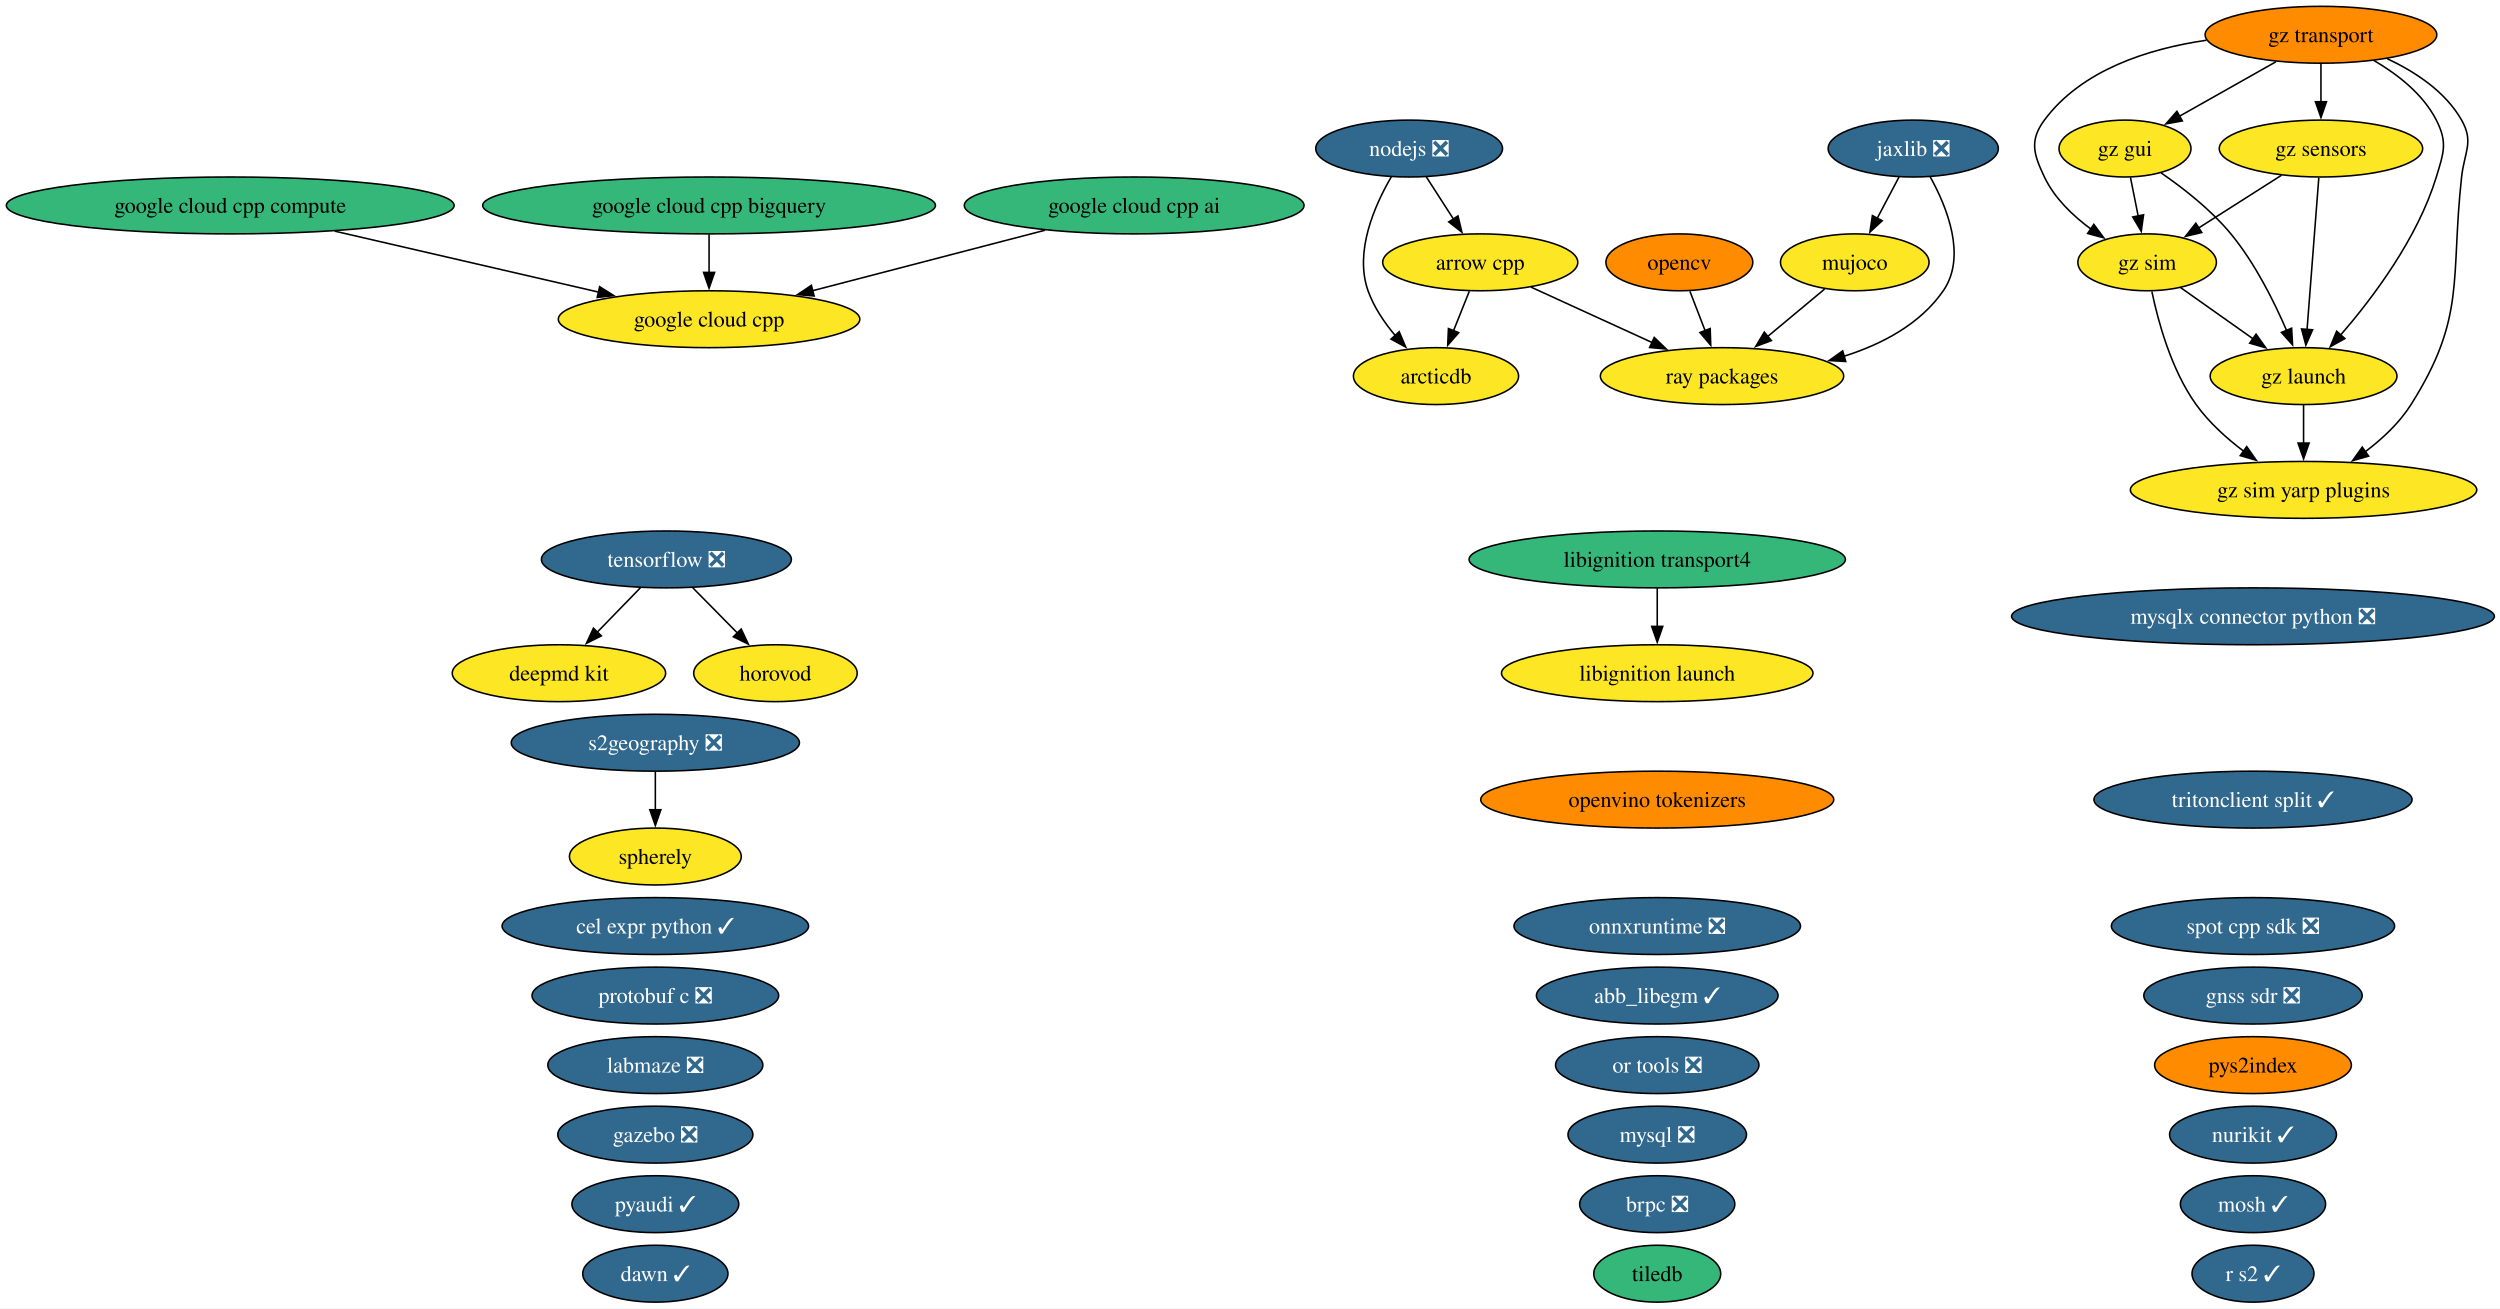
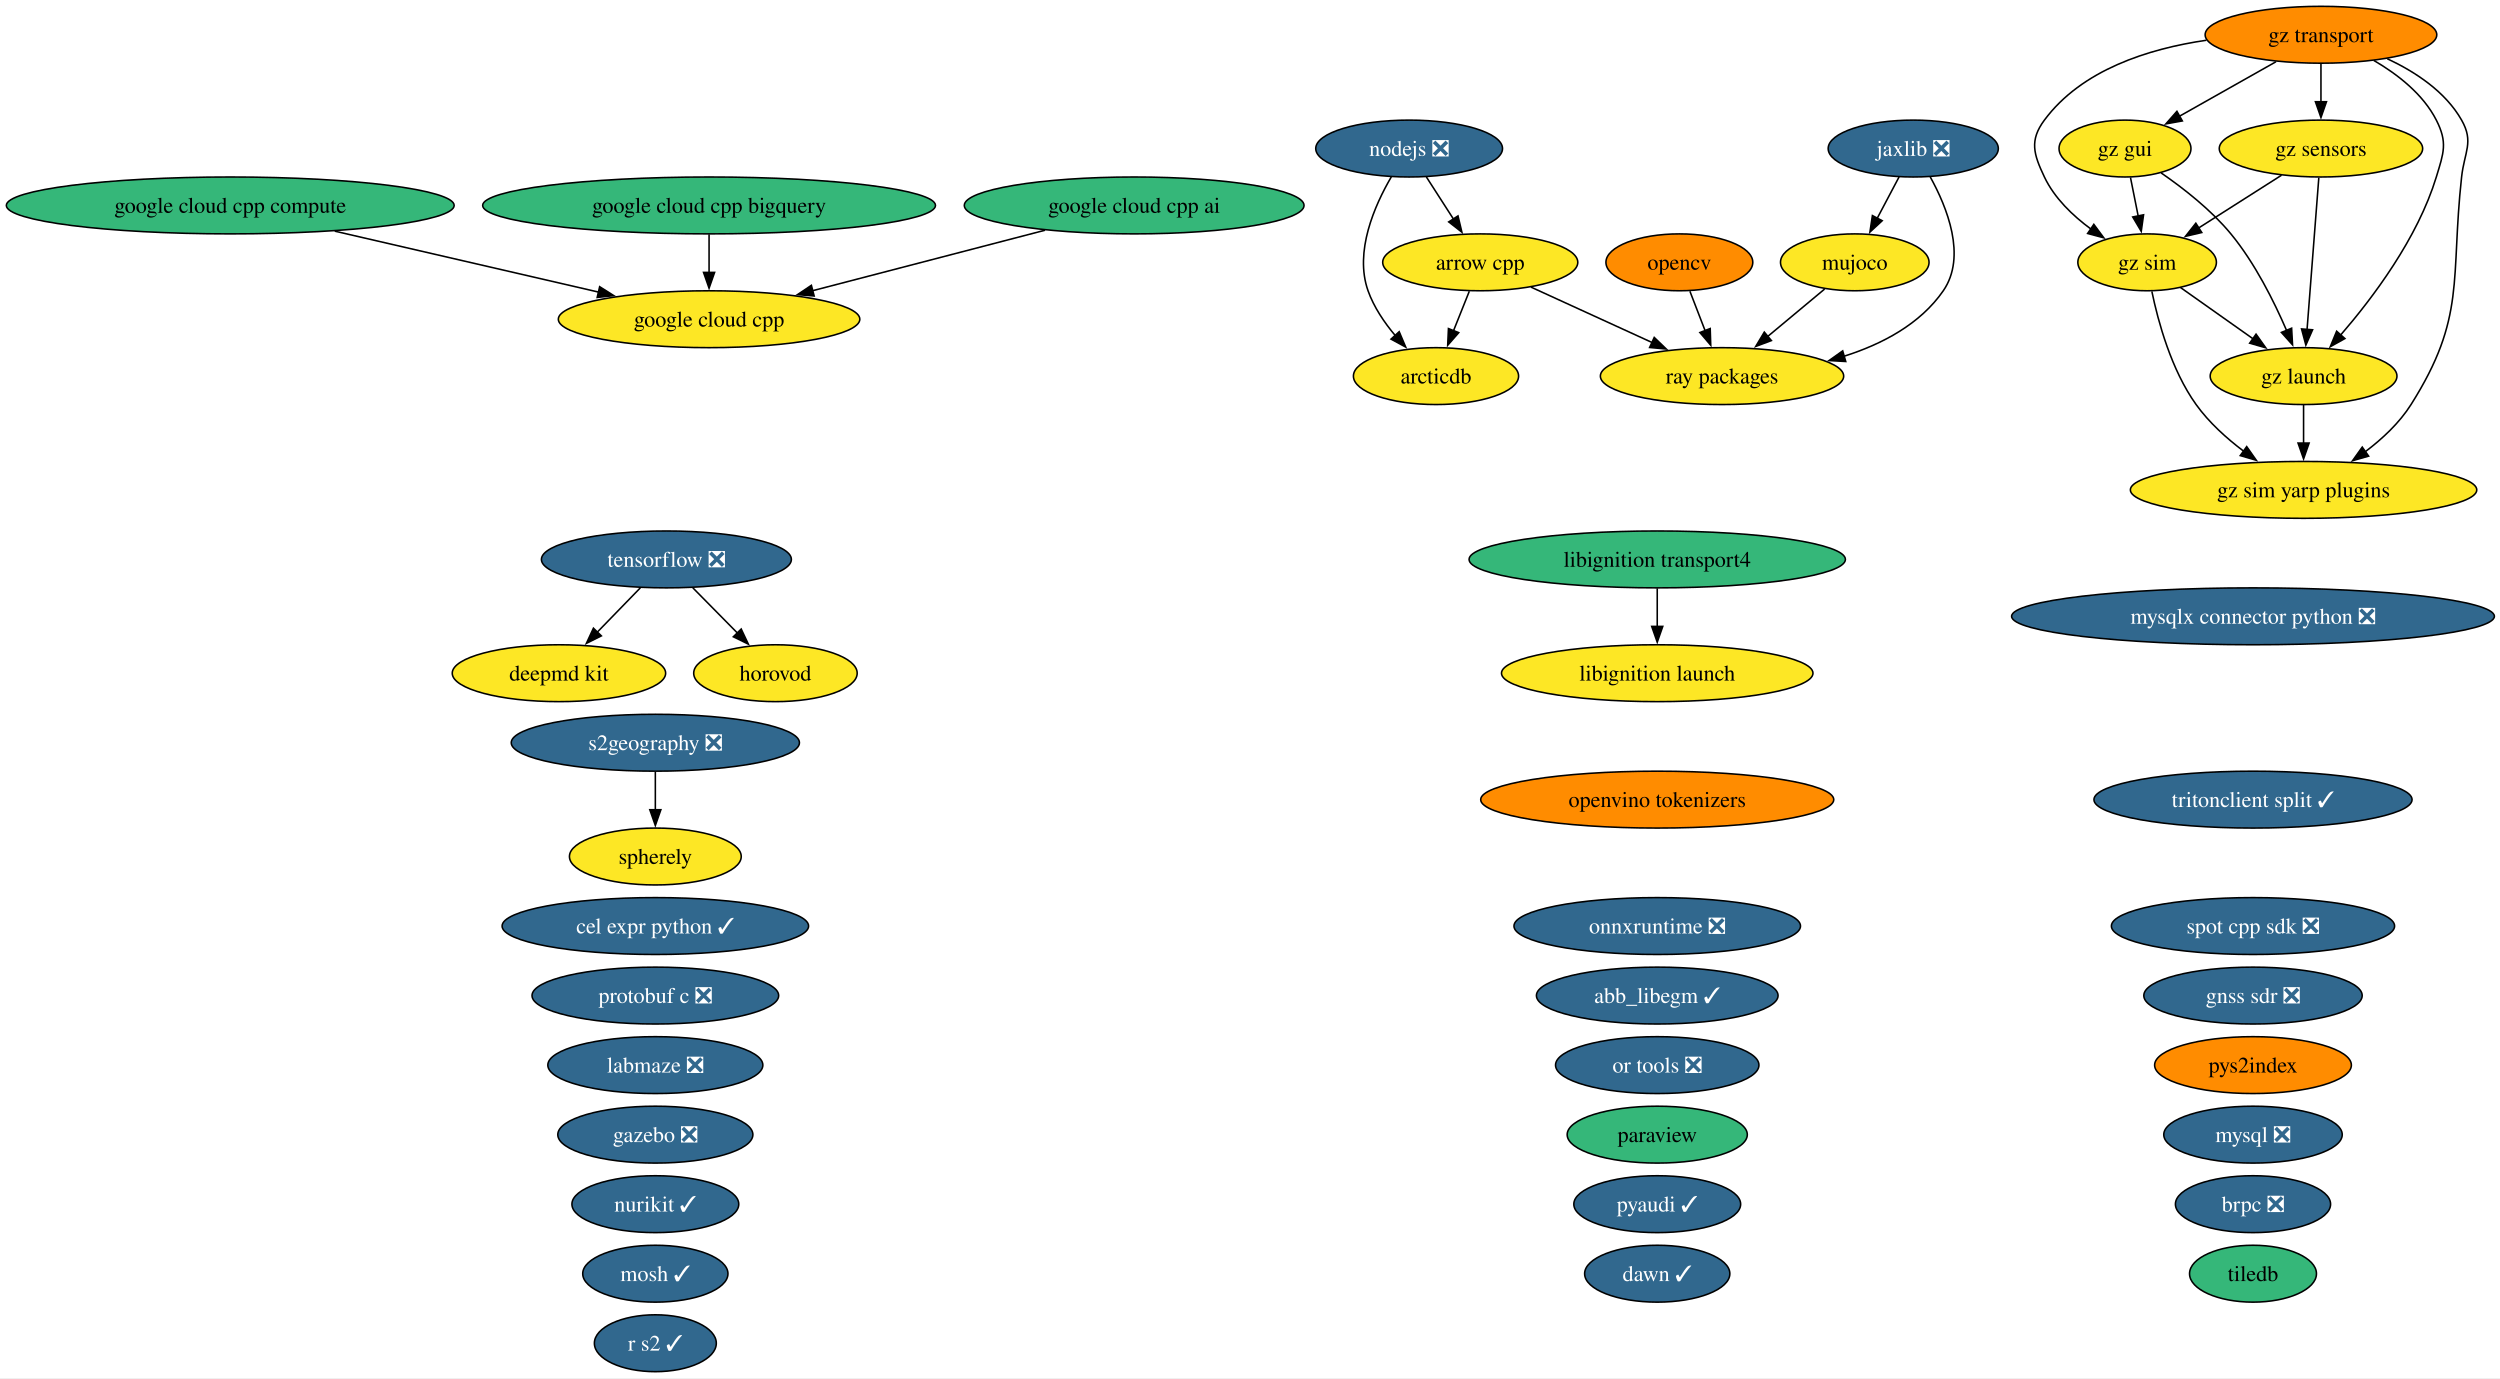
- <svg xmlns="http://www.w3.org/2000/svg" xmlns:xlink="http://www.w3.org/1999/xlink" width="1582pt" height="828pt" viewBox="0.00 0.00 1582.00 828.00">
-   <g id="graph0" class="graph" transform="scale(1 1) rotate(0) translate(4 824)">
-     <polygon fill="white" stroke="none" points="-4,4 -4,-824 1578.45,-824 1578.45,4 -4,4" />
+ <svg xmlns="http://www.w3.org/2000/svg" xmlns:xlink="http://www.w3.org/1999/xlink" width="1582pt" height="872pt" viewBox="0.00 0.00 1582.00 872.00">
+   <g id="graph0" class="graph" transform="scale(1 1) rotate(0) translate(4 868)">
+     <polygon fill="white" stroke="none" points="-4,4 -4,-868 1578.45,-868 1578.45,4 -4,4" />
    <g id="node1" class="node">
      <g id="a_node1">
        <a xlink:href="https://github.com/conda-forge/abb_libegm-feedstock/pull/5" xlink:title="abb_libegm ✓">
-           <ellipse fill="#31688e" stroke="black" cx="1044.7" cy="-194" rx="76.46" ry="18" />
-           <text xml:space="preserve" text-anchor="middle" x="1044.7" y="-189.32" font-family="Times,serif" font-size="14.00" fill="white">abb_libegm ✓</text>
+           <ellipse fill="#31688e" stroke="black" cx="1044.7" cy="-238" rx="76.46" ry="18" />
+           <text xml:space="preserve" text-anchor="middle" x="1044.7" y="-233.32" font-family="Times,serif" font-size="14.00" fill="white">abb_libegm ✓</text>
        </a>
      </g>
    </g>
    <g id="node2" class="node">
      <g id="a_node2">
        <a xlink:href="https://github.com/conda-forge/arcticdb-feedstock" xlink:title="arcticdb">
-           <ellipse fill="#fde725" stroke="black" cx="904.7" cy="-586" rx="52.26" ry="18" />
-           <text xml:space="preserve" text-anchor="middle" x="904.7" y="-581.33" font-family="Times,serif" font-size="14.00">arcticdb</text>
+           <ellipse fill="#fde725" stroke="black" cx="904.7" cy="-630" rx="52.26" ry="18" />
+           <text xml:space="preserve" text-anchor="middle" x="904.7" y="-625.33" font-family="Times,serif" font-size="14.00">arcticdb</text>
        </a>
      </g>
    </g>
    <g id="node3" class="node">
      <g id="a_node3">
        <a xlink:href="https://github.com/conda-forge/arrow-cpp-feedstock" xlink:title="arrow cpp">
-           <ellipse fill="#fde725" stroke="black" cx="932.7" cy="-658" rx="61.73" ry="18" />
-           <text xml:space="preserve" text-anchor="middle" x="932.7" y="-653.33" font-family="Times,serif" font-size="14.00">arrow cpp</text>
+           <ellipse fill="#fde725" stroke="black" cx="932.7" cy="-702" rx="61.73" ry="18" />
+           <text xml:space="preserve" text-anchor="middle" x="932.7" y="-697.33" font-family="Times,serif" font-size="14.00">arrow cpp</text>
        </a>
      </g>
    </g>
    <g id="edge1" class="edge">
-       <path fill="none" stroke="black" d="M925.78,-639.7C922.76,-632.15 919.15,-623.12 915.77,-614.68" />
-       <polygon fill="black" stroke="black" points="919.07,-613.49 912.1,-605.51 912.57,-616.09 919.07,-613.49" />
-     </g>
-     <g id="node38" class="node">
-       <g id="a_node38">
+       <path fill="none" stroke="black" d="M925.78,-683.7C922.76,-676.15 919.15,-667.12 915.77,-658.68" />
+       <polygon fill="black" stroke="black" points="919.07,-657.49 912.1,-649.51 912.57,-660.09 919.07,-657.49" />
+     </g>
+     <g id="node39" class="node">
+       <g id="a_node39">
        <a xlink:href="https://github.com/conda-forge/ray-packages-feedstock" xlink:title="ray packages">
-           <ellipse fill="#fde725" stroke="black" cx="1085.7" cy="-586" rx="76.99" ry="18" />
-           <text xml:space="preserve" text-anchor="middle" x="1085.7" y="-581.33" font-family="Times,serif" font-size="14.00">ray packages</text>
+           <ellipse fill="#fde725" stroke="black" cx="1085.7" cy="-630" rx="76.99" ry="18" />
+           <text xml:space="preserve" text-anchor="middle" x="1085.7" y="-625.33" font-family="Times,serif" font-size="14.00">ray packages</text>
        </a>
      </g>
    </g>
    <g id="edge2" class="edge">
-       <path fill="none" stroke="black" d="M964.77,-642.33C987.08,-632.12 1017.11,-618.38 1041.66,-607.15" />
-       <polygon fill="black" stroke="black" points="1042.8,-610.48 1050.43,-603.13 1039.88,-604.11 1042.8,-610.48" />
+       <path fill="none" stroke="black" d="M964.77,-686.33C987.08,-676.12 1017.11,-662.38 1041.66,-651.15" />
+       <polygon fill="black" stroke="black" points="1042.8,-654.48 1050.43,-647.13 1039.88,-648.11 1042.8,-654.48" />
    </g>
    <g id="node4" class="node">
      <g id="a_node4">
        <a xlink:href="https://github.com/conda-forge/brpc-feedstock/pull/5" xlink:title="brpc ❎">
-           <ellipse fill="#31688e" stroke="black" cx="1044.7" cy="-62" rx="49.1" ry="18" />
-           <text xml:space="preserve" text-anchor="middle" x="1044.7" y="-57.33" font-family="Times,serif" font-size="14.00" fill="white">brpc ❎</text>
+           <ellipse fill="#31688e" stroke="black" cx="1421.7" cy="-106" rx="49.1" ry="18" />
+           <text xml:space="preserve" text-anchor="middle" x="1421.7" y="-101.33" font-family="Times,serif" font-size="14.00" fill="white">brpc ❎</text>
        </a>
      </g>
    </g>
    <g id="node5" class="node">
      <g id="a_node5">
        <a xlink:href="https://github.com/conda-forge/cel-expr-python-feedstock/pull/13" xlink:title="cel expr python ✓">
-           <ellipse fill="#31688e" stroke="black" cx="410.7" cy="-238" rx="96.98" ry="18" />
-           <text xml:space="preserve" text-anchor="middle" x="410.7" y="-233.32" font-family="Times,serif" font-size="14.00" fill="white">cel expr python ✓</text>
+           <ellipse fill="#31688e" stroke="black" cx="410.7" cy="-282" rx="96.98" ry="18" />
+           <text xml:space="preserve" text-anchor="middle" x="410.7" y="-277.32" font-family="Times,serif" font-size="14.00" fill="white">cel expr python ✓</text>
        </a>
      </g>
    </g>
    <g id="node6" class="node">
      <g id="a_node6">
        <a xlink:href="https://github.com/conda-forge/deepmd-kit-feedstock" xlink:title="deepmd kit">
-           <ellipse fill="#fde725" stroke="black" cx="349.7" cy="-398" rx="67.52" ry="18" />
-           <text xml:space="preserve" text-anchor="middle" x="349.7" y="-393.32" font-family="Times,serif" font-size="14.00">deepmd kit</text>
+           <ellipse fill="#fde725" stroke="black" cx="349.7" cy="-442" rx="67.52" ry="18" />
+           <text xml:space="preserve" text-anchor="middle" x="349.7" y="-437.32" font-family="Times,serif" font-size="14.00">deepmd kit</text>
        </a>
      </g>
    </g>
    <g id="node7" class="node">
      <g id="a_node7">
        <a xlink:href="https://github.com/conda-forge/gazebo-feedstock/pull/270" xlink:title="gazebo ❎">
-           <ellipse fill="#31688e" stroke="black" cx="410.7" cy="-106" rx="61.73" ry="18" />
-           <text xml:space="preserve" text-anchor="middle" x="410.7" y="-101.33" font-family="Times,serif" font-size="14.00" fill="white">gazebo ❎</text>
+           <ellipse fill="#31688e" stroke="black" cx="410.7" cy="-150" rx="61.73" ry="18" />
+           <text xml:space="preserve" text-anchor="middle" x="410.7" y="-145.32" font-family="Times,serif" font-size="14.00" fill="white">gazebo ❎</text>
        </a>
      </g>
    </g>
    <g id="node8" class="node">
      <g id="a_node8">
        <a xlink:href="https://github.com/conda-forge/gnss-sdr-feedstock/pull/54" xlink:title="gnss sdr ❎">
-           <ellipse fill="#31688e" stroke="black" cx="1421.7" cy="-194" rx="69.1" ry="18" />
-           <text xml:space="preserve" text-anchor="middle" x="1421.7" y="-189.32" font-family="Times,serif" font-size="14.00" fill="white">gnss sdr ❎</text>
+           <ellipse fill="#31688e" stroke="black" cx="1421.7" cy="-238" rx="69.1" ry="18" />
+           <text xml:space="preserve" text-anchor="middle" x="1421.7" y="-233.32" font-family="Times,serif" font-size="14.00" fill="white">gnss sdr ❎</text>
        </a>
      </g>
    </g>
    <g id="node9" class="node">
      <g id="a_node9">
        <a xlink:href="https://github.com/conda-forge/google-cloud-cpp-feedstock" xlink:title="google cloud cpp">
-           <ellipse fill="#fde725" stroke="black" cx="444.7" cy="-622" rx="95.4" ry="18" />
-           <text xml:space="preserve" text-anchor="middle" x="444.7" y="-617.33" font-family="Times,serif" font-size="14.00">google cloud cpp</text>
+           <ellipse fill="#fde725" stroke="black" cx="444.7" cy="-666" rx="95.4" ry="18" />
+           <text xml:space="preserve" text-anchor="middle" x="444.7" y="-661.33" font-family="Times,serif" font-size="14.00">google cloud cpp</text>
        </a>
      </g>
    </g>
    <g id="node10" class="node">
      <g id="a_node10">
        <a xlink:href="https://github.com/conda-forge/google-cloud-cpp-ai-feedstock" xlink:title="google cloud cpp ai">
-           <ellipse fill="#35b779" stroke="black" cx="713.7" cy="-694" rx="107.5" ry="18" />
-           <text xml:space="preserve" text-anchor="middle" x="713.7" y="-689.33" font-family="Times,serif" font-size="14.00">google cloud cpp ai</text>
+           <ellipse fill="#35b779" stroke="black" cx="713.7" cy="-738" rx="107.5" ry="18" />
+           <text xml:space="preserve" text-anchor="middle" x="713.7" y="-733.33" font-family="Times,serif" font-size="14.00">google cloud cpp ai</text>
        </a>
      </g>
    </g>
    <g id="edge3" class="edge">
-       <path fill="none" stroke="black" d="M657.31,-678.33C614.42,-667.16 555.31,-651.78 510.3,-640.07" />
-       <polygon fill="black" stroke="black" points="511.2,-636.69 500.64,-637.56 509.44,-643.46 511.2,-636.69" />
+       <path fill="none" stroke="black" d="M657.31,-722.33C614.42,-711.16 555.31,-695.78 510.3,-684.07" />
+       <polygon fill="black" stroke="black" points="511.2,-680.69 500.64,-681.56 509.44,-687.46 511.2,-680.69" />
    </g>
    <g id="node11" class="node">
      <g id="a_node11">
        <a xlink:href="https://github.com/conda-forge/google-cloud-cpp-bigquery-feedstock" xlink:title="google cloud cpp bigquery">
-           <ellipse fill="#35b779" stroke="black" cx="444.7" cy="-694" rx="143.28" ry="18" />
-           <text xml:space="preserve" text-anchor="middle" x="444.7" y="-689.33" font-family="Times,serif" font-size="14.00">google cloud cpp bigquery</text>
+           <ellipse fill="#35b779" stroke="black" cx="444.7" cy="-738" rx="143.28" ry="18" />
+           <text xml:space="preserve" text-anchor="middle" x="444.7" y="-733.33" font-family="Times,serif" font-size="14.00">google cloud cpp bigquery</text>
        </a>
      </g>
    </g>
    <g id="edge4" class="edge">
-       <path fill="none" stroke="black" d="M444.7,-675.7C444.7,-668.41 444.7,-659.73 444.7,-651.54" />
-       <polygon fill="black" stroke="black" points="448.2,-651.62 444.7,-641.62 441.2,-651.62 448.2,-651.62" />
+       <path fill="none" stroke="black" d="M444.7,-719.7C444.7,-712.41 444.7,-703.73 444.7,-695.54" />
+       <polygon fill="black" stroke="black" points="448.2,-695.62 444.7,-685.62 441.2,-695.62 448.2,-695.62" />
    </g>
    <g id="node12" class="node">
      <g id="a_node12">
        <a xlink:href="https://github.com/conda-forge/google-cloud-cpp-compute-feedstock" xlink:title="google cloud cpp compute">
-           <ellipse fill="#35b779" stroke="black" cx="141.7" cy="-694" rx="141.7" ry="18" />
-           <text xml:space="preserve" text-anchor="middle" x="141.7" y="-689.33" font-family="Times,serif" font-size="14.00">google cloud cpp compute</text>
+           <ellipse fill="#35b779" stroke="black" cx="141.7" cy="-738" rx="141.7" ry="18" />
+           <text xml:space="preserve" text-anchor="middle" x="141.7" y="-733.33" font-family="Times,serif" font-size="14.00">google cloud cpp compute</text>
        </a>
      </g>
    </g>
    <g id="edge5" class="edge">
-       <path fill="none" stroke="black" d="M207.82,-677.72C257.19,-666.32 324.53,-650.76 374.8,-639.15" />
-       <polygon fill="black" stroke="black" points="375.46,-642.59 384.42,-636.93 373.89,-635.77 375.46,-642.59" />
+       <path fill="none" stroke="black" d="M207.82,-721.72C257.19,-710.32 324.53,-694.76 374.8,-683.15" />
+       <polygon fill="black" stroke="black" points="375.46,-686.59 384.42,-680.93 373.89,-679.77 375.46,-686.59" />
    </g>
    <g id="node13" class="node">
      <g id="a_node13">
        <a xlink:href="https://github.com/conda-forge/gz-gui-feedstock" xlink:title="gz gui">
-           <ellipse fill="#fde725" stroke="black" cx="1340.7" cy="-730" rx="41.74" ry="18" />
-           <text xml:space="preserve" text-anchor="middle" x="1340.7" y="-725.33" font-family="Times,serif" font-size="14.00">gz gui</text>
+           <ellipse fill="#fde725" stroke="black" cx="1340.7" cy="-774" rx="41.74" ry="18" />
+           <text xml:space="preserve" text-anchor="middle" x="1340.7" y="-769.33" font-family="Times,serif" font-size="14.00">gz gui</text>
        </a>
      </g>
    </g>
    <g id="node14" class="node">
      <g id="a_node14">
        <a xlink:href="https://github.com/conda-forge/gz-launch-feedstock" xlink:title="gz launch">
-           <ellipse fill="#fde725" stroke="black" cx="1453.7" cy="-586" rx="59.1" ry="18" />
-           <text xml:space="preserve" text-anchor="middle" x="1453.7" y="-581.33" font-family="Times,serif" font-size="14.00">gz launch</text>
+           <ellipse fill="#fde725" stroke="black" cx="1453.7" cy="-630" rx="59.1" ry="18" />
+           <text xml:space="preserve" text-anchor="middle" x="1453.7" y="-625.33" font-family="Times,serif" font-size="14.00">gz launch</text>
        </a>
      </g>
    </g>
    <g id="edge6" class="edge">
-       <path fill="none" stroke="black" d="M1363.55,-714.59C1377.56,-704.93 1395.15,-691.22 1407.7,-676 1422.89,-657.57 1435.01,-633.31 1442.99,-614.78" />
-       <polygon fill="black" stroke="black" points="1446.14,-616.32 1446.73,-605.75 1439.67,-613.65 1446.14,-616.32" />
+       <path fill="none" stroke="black" d="M1363.55,-758.59C1377.56,-748.93 1395.15,-735.22 1407.7,-720 1422.89,-701.57 1435.01,-677.31 1442.99,-658.78" />
+       <polygon fill="black" stroke="black" points="1446.14,-660.32 1446.73,-649.75 1439.67,-657.65 1446.14,-660.32" />
    </g>
    <g id="node16" class="node">
      <g id="a_node16">
        <a xlink:href="https://github.com/conda-forge/gz-sim-feedstock" xlink:title="gz sim">
-           <ellipse fill="#fde725" stroke="black" cx="1354.7" cy="-658" rx="43.84" ry="18" />
-           <text xml:space="preserve" text-anchor="middle" x="1354.7" y="-653.33" font-family="Times,serif" font-size="14.00">gz sim</text>
+           <ellipse fill="#fde725" stroke="black" cx="1354.7" cy="-702" rx="43.84" ry="18" />
+           <text xml:space="preserve" text-anchor="middle" x="1354.7" y="-697.33" font-family="Times,serif" font-size="14.00">gz sim</text>
        </a>
      </g>
    </g>
    <g id="edge7" class="edge">
-       <path fill="none" stroke="black" d="M1344.16,-711.7C1345.63,-704.32 1347.39,-695.52 1349.05,-687.25" />
-       <polygon fill="black" stroke="black" points="1352.45,-688.08 1350.98,-677.59 1345.59,-686.71 1352.45,-688.08" />
+       <path fill="none" stroke="black" d="M1344.16,-755.7C1345.63,-748.32 1347.39,-739.52 1349.05,-731.25" />
+       <polygon fill="black" stroke="black" points="1352.45,-732.08 1350.98,-721.59 1345.59,-730.71 1352.45,-732.08" />
    </g>
    <g id="node17" class="node">
      <g id="a_node17">
        <a xlink:href="https://github.com/conda-forge/gz-sim-yarp-plugins-feedstock" xlink:title="gz sim yarp plugins">
-           <ellipse fill="#fde725" stroke="black" cx="1453.7" cy="-514" rx="109.61" ry="18" />
-           <text xml:space="preserve" text-anchor="middle" x="1453.7" y="-509.32" font-family="Times,serif" font-size="14.00">gz sim yarp plugins</text>
+           <ellipse fill="#fde725" stroke="black" cx="1453.7" cy="-558" rx="109.61" ry="18" />
+           <text xml:space="preserve" text-anchor="middle" x="1453.7" y="-553.33" font-family="Times,serif" font-size="14.00">gz sim yarp plugins</text>
        </a>
      </g>
    </g>
    <g id="edge8" class="edge">
-       <path fill="none" stroke="black" d="M1453.7,-567.7C1453.7,-560.41 1453.7,-551.73 1453.7,-543.54" />
-       <polygon fill="black" stroke="black" points="1457.2,-543.62 1453.7,-533.62 1450.2,-543.62 1457.2,-543.62" />
+       <path fill="none" stroke="black" d="M1453.7,-611.7C1453.7,-604.41 1453.7,-595.73 1453.7,-587.54" />
+       <polygon fill="black" stroke="black" points="1457.2,-587.62 1453.7,-577.62 1450.2,-587.62 1457.2,-587.62" />
    </g>
    <g id="node15" class="node">
      <g id="a_node15">
        <a xlink:href="https://github.com/conda-forge/gz-sensors-feedstock" xlink:title="gz sensors">
-           <ellipse fill="#fde725" stroke="black" cx="1464.7" cy="-730" rx="64.36" ry="18" />
-           <text xml:space="preserve" text-anchor="middle" x="1464.7" y="-725.33" font-family="Times,serif" font-size="14.00">gz sensors</text>
+           <ellipse fill="#fde725" stroke="black" cx="1464.7" cy="-774" rx="64.36" ry="18" />
+           <text xml:space="preserve" text-anchor="middle" x="1464.7" y="-769.33" font-family="Times,serif" font-size="14.00">gz sensors</text>
        </a>
      </g>
    </g>
    <g id="edge9" class="edge">
-       <path fill="none" stroke="black" d="M1463.35,-711.59C1461.49,-687.61 1458.13,-644.14 1455.9,-615.42" />
-       <polygon fill="black" stroke="black" points="1459.4,-615.32 1455.14,-605.62 1452.42,-615.86 1459.4,-615.32" />
+       <path fill="none" stroke="black" d="M1463.35,-755.59C1461.49,-731.61 1458.13,-688.14 1455.9,-659.42" />
+       <polygon fill="black" stroke="black" points="1459.4,-659.32 1455.14,-649.62 1452.42,-659.86 1459.4,-659.32" />
    </g>
    <g id="edge10" class="edge">
-       <path fill="none" stroke="black" d="M1439.74,-713.12C1424.16,-703.2 1403.94,-690.34 1387.13,-679.64" />
-       <polygon fill="black" stroke="black" points="1389.28,-676.86 1378.96,-674.44 1385.52,-682.76 1389.28,-676.86" />
+       <path fill="none" stroke="black" d="M1439.74,-757.12C1424.16,-747.2 1403.94,-734.34 1387.13,-723.64" />
+       <polygon fill="black" stroke="black" points="1389.28,-720.86 1378.96,-718.44 1385.52,-726.76 1389.28,-720.86" />
    </g>
    <g id="edge11" class="edge">
-       <path fill="none" stroke="black" d="M1375.69,-642.15C1389.14,-632.65 1406.84,-620.14 1421.97,-609.43" />
-       <polygon fill="black" stroke="black" points="1423.63,-612.55 1429.77,-603.92 1419.59,-606.83 1423.63,-612.55" />
+       <path fill="none" stroke="black" d="M1375.69,-686.15C1389.14,-676.65 1406.84,-664.14 1421.97,-653.43" />
+       <polygon fill="black" stroke="black" points="1423.63,-656.55 1429.77,-647.92 1419.59,-650.83 1423.63,-656.55" />
    </g>
    <g id="edge12" class="edge">
-       <path fill="none" stroke="black" d="M1357.7,-639.58C1361.64,-620.57 1369.97,-589.94 1385.7,-568 1393.81,-556.69 1404.99,-546.61 1415.95,-538.35" />
-       <polygon fill="black" stroke="black" points="1417.71,-541.4 1423.8,-532.73 1413.63,-535.7 1417.71,-541.4" />
+       <path fill="none" stroke="black" d="M1357.7,-683.58C1361.64,-664.57 1369.97,-633.94 1385.7,-612 1393.81,-600.69 1404.99,-590.61 1415.95,-582.35" />
+       <polygon fill="black" stroke="black" points="1417.71,-585.4 1423.8,-576.73 1413.63,-579.7 1417.71,-585.4" />
    </g>
    <g id="node18" class="node">
      <g id="a_node18">
        <a xlink:href="https://github.com/conda-forge/gz-transport-feedstock" xlink:title="gz transport">
-           <ellipse fill="#ff8c00" stroke="black" cx="1464.7" cy="-802" rx="73.3" ry="18" />
-           <text xml:space="preserve" text-anchor="middle" x="1464.7" y="-797.33" font-family="Times,serif" font-size="14.00">gz transport</text>
+           <ellipse fill="#ff8c00" stroke="black" cx="1464.7" cy="-846" rx="73.3" ry="18" />
+           <text xml:space="preserve" text-anchor="middle" x="1464.7" y="-841.33" font-family="Times,serif" font-size="14.00">gz transport</text>
        </a>
      </g>
    </g>
    <g id="edge13" class="edge">
-       <path fill="none" stroke="black" d="M1436.25,-784.94C1418.07,-774.68 1394.38,-761.3 1375.13,-750.44" />
-       <polygon fill="black" stroke="black" points="1376.99,-747.47 1366.56,-745.6 1373.55,-753.57 1376.99,-747.47" />
+       <path fill="none" stroke="black" d="M1436.25,-828.94C1418.07,-818.68 1394.38,-805.3 1375.13,-794.44" />
+       <polygon fill="black" stroke="black" points="1376.99,-791.47 1366.56,-789.6 1373.55,-797.57 1376.99,-791.47" />
    </g>
    <g id="edge14" class="edge">
-       <path fill="none" stroke="black" d="M1498.15,-785.75C1513.14,-777.01 1529.31,-764.47 1537.7,-748 1544.97,-733.75 1542.36,-727.3 1537.7,-712 1525.87,-673.19 1497.52,-635.5 1477.02,-611.84" />
-       <polygon fill="black" stroke="black" points="1479.86,-609.76 1470.6,-604.61 1474.63,-614.41 1479.86,-609.76" />
+       <path fill="none" stroke="black" d="M1498.15,-829.75C1513.14,-821.01 1529.31,-808.47 1537.7,-792 1544.97,-777.75 1542.36,-771.3 1537.7,-756 1525.87,-717.19 1497.52,-679.5 1477.02,-655.84" />
+       <polygon fill="black" stroke="black" points="1479.86,-653.76 1470.6,-648.61 1474.63,-658.41 1479.86,-653.76" />
    </g>
    <g id="edge15" class="edge">
-       <path fill="none" stroke="black" d="M1464.7,-783.7C1464.7,-776.41 1464.7,-767.73 1464.7,-759.54" />
-       <polygon fill="black" stroke="black" points="1468.2,-759.62 1464.7,-749.62 1461.2,-759.62 1468.2,-759.62" />
+       <path fill="none" stroke="black" d="M1464.7,-827.7C1464.7,-820.41 1464.7,-811.73 1464.7,-803.54" />
+       <polygon fill="black" stroke="black" points="1468.2,-803.62 1464.7,-793.62 1461.2,-803.62 1468.2,-803.62" />
    </g>
    <g id="edge16" class="edge">
-       <path fill="none" stroke="black" d="M1392.25,-798.54C1355.28,-793.14 1313.25,-779.74 1289.7,-748 1280.16,-735.15 1282.84,-726.45 1289.7,-712 1296.06,-698.61 1307.64,-687.49 1319.28,-678.95" />
-       <polygon fill="black" stroke="black" points="1320.97,-682.03 1327.28,-673.51 1317.04,-676.24 1320.97,-682.03" />
+       <path fill="none" stroke="black" d="M1392.25,-842.54C1355.28,-837.14 1313.25,-823.74 1289.7,-792 1280.16,-779.15 1282.84,-770.45 1289.7,-756 1296.06,-742.61 1307.64,-731.49 1319.28,-722.95" />
+       <polygon fill="black" stroke="black" points="1320.97,-726.03 1327.28,-717.51 1317.04,-720.24 1320.97,-726.03" />
    </g>
    <g id="edge17" class="edge">
-       <path fill="none" stroke="black" d="M1506.65,-786.84C1524.48,-778.5 1543.48,-765.98 1553.7,-748 1561.61,-734.09 1555.44,-727.9 1553.7,-712 1546.55,-646.83 1556.73,-623.42 1521.7,-568 1514.33,-556.34 1503.45,-546.2 1492.54,-538" />
-       <polygon fill="black" stroke="black" points="1494.87,-535.37 1484.68,-532.46 1490.83,-541.08 1494.87,-535.37" />
+       <path fill="none" stroke="black" d="M1506.65,-830.84C1524.48,-822.5 1543.48,-809.98 1553.7,-792 1561.61,-778.09 1555.44,-771.9 1553.7,-756 1546.55,-690.83 1556.73,-667.42 1521.7,-612 1514.33,-600.34 1503.45,-590.2 1492.54,-582" />
+       <polygon fill="black" stroke="black" points="1494.87,-579.37 1484.68,-576.46 1490.83,-585.08 1494.87,-579.37" />
    </g>
    <g id="node19" class="node">
      <g id="a_node19">
        <a xlink:href="https://github.com/conda-forge/horovod-feedstock" xlink:title="horovod">
-           <ellipse fill="#fde725" stroke="black" cx="486.7" cy="-398" rx="51.73" ry="18" />
-           <text xml:space="preserve" text-anchor="middle" x="486.7" y="-393.32" font-family="Times,serif" font-size="14.00">horovod</text>
+           <ellipse fill="#fde725" stroke="black" cx="486.7" cy="-442" rx="51.73" ry="18" />
+           <text xml:space="preserve" text-anchor="middle" x="486.7" y="-437.32" font-family="Times,serif" font-size="14.00">horovod</text>
        </a>
      </g>
    </g>
    <g id="node20" class="node">
      <g id="a_node20">
        <a xlink:href="https://github.com/conda-forge/jaxlib-feedstock/pull/367" xlink:title="jaxlib ❎">
-           <ellipse fill="#31688e" stroke="black" cx="1206.7" cy="-730" rx="53.84" ry="18" />
-           <text xml:space="preserve" text-anchor="middle" x="1206.7" y="-725.33" font-family="Times,serif" font-size="14.00" fill="white">jaxlib ❎</text>
+           <ellipse fill="#31688e" stroke="black" cx="1206.7" cy="-774" rx="53.84" ry="18" />
+           <text xml:space="preserve" text-anchor="middle" x="1206.7" y="-769.33" font-family="Times,serif" font-size="14.00" fill="white">jaxlib ❎</text>
        </a>
      </g>
    </g>
    <g id="node25" class="node">
      <g id="a_node25">
        <a xlink:href="https://github.com/conda-forge/mujoco-feedstock" xlink:title="mujoco">
-           <ellipse fill="#fde725" stroke="black" cx="1169.7" cy="-658" rx="47" ry="18" />
-           <text xml:space="preserve" text-anchor="middle" x="1169.7" y="-653.33" font-family="Times,serif" font-size="14.00">mujoco</text>
+           <ellipse fill="#fde725" stroke="black" cx="1169.7" cy="-702" rx="47" ry="18" />
+           <text xml:space="preserve" text-anchor="middle" x="1169.7" y="-697.33" font-family="Times,serif" font-size="14.00">mujoco</text>
        </a>
      </g>
    </g>
    <g id="edge18" class="edge">
-       <path fill="none" stroke="black" d="M1197.74,-712.05C1193.56,-704.14 1188.48,-694.54 1183.81,-685.69" />
-       <polygon fill="black" stroke="black" points="1187.05,-684.33 1179.28,-677.13 1180.86,-687.6 1187.05,-684.33" />
+       <path fill="none" stroke="black" d="M1197.74,-756.05C1193.56,-748.14 1188.48,-738.54 1183.81,-729.69" />
+       <polygon fill="black" stroke="black" points="1187.05,-728.33 1179.28,-721.13 1180.86,-731.6 1187.05,-728.33" />
    </g>
    <g id="edge19" class="edge">
-       <path fill="none" stroke="black" d="M1217.43,-712.08C1228.04,-692.97 1240.69,-661.71 1225.7,-640 1211.16,-618.95 1187.11,-606.25 1163,-598.6" />
-       <polygon fill="black" stroke="black" points="1163.99,-595.24 1153.41,-595.84 1162.06,-601.97 1163.99,-595.24" />
+       <path fill="none" stroke="black" d="M1217.43,-756.08C1228.04,-736.97 1240.69,-705.71 1225.7,-684 1211.16,-662.95 1187.11,-650.25 1163,-642.6" />
+       <polygon fill="black" stroke="black" points="1163.99,-639.24 1153.41,-639.84 1162.06,-645.97 1163.99,-639.24" />
    </g>
    <g id="node21" class="node">
      <g id="a_node21">
        <a xlink:href="https://github.com/conda-forge/labmaze-feedstock/pull/22" xlink:title="labmaze ❎">
-           <ellipse fill="#31688e" stroke="black" cx="410.7" cy="-150" rx="68.04" ry="18" />
-           <text xml:space="preserve" text-anchor="middle" x="410.7" y="-145.32" font-family="Times,serif" font-size="14.00" fill="white">labmaze ❎</text>
+           <ellipse fill="#31688e" stroke="black" cx="410.7" cy="-194" rx="68.04" ry="18" />
+           <text xml:space="preserve" text-anchor="middle" x="410.7" y="-189.32" font-family="Times,serif" font-size="14.00" fill="white">labmaze ❎</text>
        </a>
      </g>
    </g>
    <g id="node22" class="node">
      <g id="a_node22">
        <a xlink:href="https://github.com/conda-forge/libignition-launch-feedstock" xlink:title="libignition launch">
-           <ellipse fill="#fde725" stroke="black" cx="1044.7" cy="-398" rx="98.56" ry="18" />
-           <text xml:space="preserve" text-anchor="middle" x="1044.7" y="-393.32" font-family="Times,serif" font-size="14.00">libignition launch</text>
+           <ellipse fill="#fde725" stroke="black" cx="1044.7" cy="-442" rx="98.56" ry="18" />
+           <text xml:space="preserve" text-anchor="middle" x="1044.7" y="-437.32" font-family="Times,serif" font-size="14.00">libignition launch</text>
        </a>
      </g>
    </g>
    <g id="node23" class="node">
      <g id="a_node23">
        <a xlink:href="https://github.com/conda-forge/libignition-transport4-feedstock" xlink:title="libignition transport4">
-           <ellipse fill="#35b779" stroke="black" cx="1044.7" cy="-470" rx="119.08" ry="18" />
-           <text xml:space="preserve" text-anchor="middle" x="1044.7" y="-465.32" font-family="Times,serif" font-size="14.00">libignition transport4</text>
+           <ellipse fill="#35b779" stroke="black" cx="1044.7" cy="-514" rx="119.08" ry="18" />
+           <text xml:space="preserve" text-anchor="middle" x="1044.7" y="-509.32" font-family="Times,serif" font-size="14.00">libignition transport4</text>
        </a>
      </g>
    </g>
    <g id="edge20" class="edge">
-       <path fill="none" stroke="black" d="M1044.7,-451.7C1044.7,-444.41 1044.7,-435.73 1044.7,-427.54" />
-       <polygon fill="black" stroke="black" points="1048.2,-427.62 1044.7,-417.62 1041.2,-427.62 1048.2,-427.62" />
+       <path fill="none" stroke="black" d="M1044.7,-495.7C1044.7,-488.41 1044.7,-479.73 1044.7,-471.54" />
+       <polygon fill="black" stroke="black" points="1048.2,-471.62 1044.7,-461.62 1041.2,-471.62 1048.2,-471.62" />
    </g>
    <g id="node24" class="node">
      <g id="a_node24">
        <a xlink:href="https://github.com/conda-forge/mosh-feedstock/pull/47" xlink:title="mosh ✓">
-           <ellipse fill="#31688e" stroke="black" cx="1421.7" cy="-62" rx="45.95" ry="18" />
-           <text xml:space="preserve" text-anchor="middle" x="1421.7" y="-57.33" font-family="Times,serif" font-size="14.00" fill="white">mosh ✓</text>
+           <ellipse fill="#31688e" stroke="black" cx="410.7" cy="-62" rx="45.95" ry="18" />
+           <text xml:space="preserve" text-anchor="middle" x="410.7" y="-57.33" font-family="Times,serif" font-size="14.00" fill="white">mosh ✓</text>
        </a>
      </g>
    </g>
    <g id="edge21" class="edge">
-       <path fill="none" stroke="black" d="M1150.64,-641.12C1139.99,-632.24 1126.51,-621.01 1114.59,-611.08" />
-       <polygon fill="black" stroke="black" points="1116.94,-608.48 1107.02,-604.77 1112.46,-613.86 1116.94,-608.48" />
+       <path fill="none" stroke="black" d="M1150.64,-685.12C1139.99,-676.24 1126.51,-665.01 1114.59,-655.08" />
+       <polygon fill="black" stroke="black" points="1116.94,-652.48 1107.02,-648.77 1112.46,-657.86 1116.94,-652.48" />
    </g>
    <g id="node26" class="node">
      <g id="a_node26">
        <a xlink:href="https://github.com/conda-forge/mysql-feedstock/pull/128" xlink:title="mysql ❎">
-           <ellipse fill="#31688e" stroke="black" cx="1044.7" cy="-106" rx="56.47" ry="18" />
-           <text xml:space="preserve" text-anchor="middle" x="1044.7" y="-101.33" font-family="Times,serif" font-size="14.00" fill="white">mysql ❎</text>
+           <ellipse fill="#31688e" stroke="black" cx="1421.7" cy="-150" rx="56.47" ry="18" />
+           <text xml:space="preserve" text-anchor="middle" x="1421.7" y="-145.32" font-family="Times,serif" font-size="14.00" fill="white">mysql ❎</text>
        </a>
      </g>
    </g>
    <g id="node27" class="node">
      <g id="a_node27">
        <a xlink:href="https://github.com/conda-forge/mysqlx-connector-python-feedstock/pull/24" xlink:title="mysqlx connector python ❎">
-           <ellipse fill="#31688e" stroke="black" cx="1421.7" cy="-434" rx="152.75" ry="18" />
-           <text xml:space="preserve" text-anchor="middle" x="1421.7" y="-429.32" font-family="Times,serif" font-size="14.00" fill="white">mysqlx connector python ❎</text>
+           <ellipse fill="#31688e" stroke="black" cx="1421.7" cy="-478" rx="152.75" ry="18" />
+           <text xml:space="preserve" text-anchor="middle" x="1421.7" y="-473.32" font-family="Times,serif" font-size="14.00" fill="white">mysqlx connector python ❎</text>
        </a>
      </g>
    </g>
    <g id="node28" class="node">
      <g id="a_node28">
        <a xlink:href="https://github.com/conda-forge/nodejs-feedstock/pull/520" xlink:title="nodejs ❎">
-           <ellipse fill="#31688e" stroke="black" cx="887.7" cy="-730" rx="59.1" ry="18" />
-           <text xml:space="preserve" text-anchor="middle" x="887.7" y="-725.33" font-family="Times,serif" font-size="14.00" fill="white">nodejs ❎</text>
+           <ellipse fill="#31688e" stroke="black" cx="887.7" cy="-774" rx="59.1" ry="18" />
+           <text xml:space="preserve" text-anchor="middle" x="887.7" y="-769.33" font-family="Times,serif" font-size="14.00" fill="white">nodejs ❎</text>
        </a>
      </g>
    </g>
    <g id="edge22" class="edge">
-       <path fill="none" stroke="black" d="M876.43,-712.09C865.87,-694.05 852.93,-664.73 861.7,-640 865.36,-629.67 872,-619.88 878.97,-611.59" />
-       <polygon fill="black" stroke="black" points="881.41,-614.11 885.54,-604.36 876.23,-609.41 881.41,-614.11" />
+       <path fill="none" stroke="black" d="M876.43,-756.09C865.87,-738.05 852.93,-708.73 861.7,-684 865.36,-673.67 872,-663.88 878.97,-655.59" />
+       <polygon fill="black" stroke="black" points="881.41,-658.11 885.54,-648.36 876.23,-653.41 881.41,-658.11" />
    </g>
    <g id="edge23" class="edge">
-       <path fill="none" stroke="black" d="M898.59,-712.05C903.73,-704.06 909.99,-694.33 915.73,-685.4" />
-       <polygon fill="black" stroke="black" points="918.62,-687.37 921.09,-677.06 912.74,-683.58 918.62,-687.37" />
+       <path fill="none" stroke="black" d="M898.59,-756.05C903.73,-748.06 909.99,-738.33 915.73,-729.4" />
+       <polygon fill="black" stroke="black" points="918.62,-731.37 921.09,-721.06 912.74,-727.58 918.62,-731.37" />
    </g>
    <g id="node29" class="node">
      <g id="a_node29">
        <a xlink:href="https://github.com/conda-forge/nurikit-feedstock/pull/25" xlink:title="nurikit ✓">
-           <ellipse fill="#31688e" stroke="black" cx="1421.7" cy="-106" rx="52.79" ry="18" />
-           <text xml:space="preserve" text-anchor="middle" x="1421.7" y="-101.33" font-family="Times,serif" font-size="14.00" fill="white">nurikit ✓</text>
+           <ellipse fill="#31688e" stroke="black" cx="410.7" cy="-106" rx="52.79" ry="18" />
+           <text xml:space="preserve" text-anchor="middle" x="410.7" y="-101.33" font-family="Times,serif" font-size="14.00" fill="white">nurikit ✓</text>
        </a>
      </g>
    </g>
    <g id="node30" class="node">
      <g id="a_node30">
        <a xlink:href="https://github.com/conda-forge/onnxruntime-feedstock/pull/220" xlink:title="onnxruntime ❎">
-           <ellipse fill="#31688e" stroke="black" cx="1044.7" cy="-238" rx="90.67" ry="18" />
-           <text xml:space="preserve" text-anchor="middle" x="1044.7" y="-233.32" font-family="Times,serif" font-size="14.00" fill="white">onnxruntime ❎</text>
+           <ellipse fill="#31688e" stroke="black" cx="1044.7" cy="-282" rx="90.67" ry="18" />
+           <text xml:space="preserve" text-anchor="middle" x="1044.7" y="-277.32" font-family="Times,serif" font-size="14.00" fill="white">onnxruntime ❎</text>
        </a>
      </g>
    </g>
    <g id="node31" class="node">
      <g id="a_node31">
        <a xlink:href="https://github.com/conda-forge/opencv-feedstock" xlink:title="opencv">
-           <ellipse fill="#ff8c00" stroke="black" cx="1058.7" cy="-658" rx="46.47" ry="18" />
-           <text xml:space="preserve" text-anchor="middle" x="1058.7" y="-653.33" font-family="Times,serif" font-size="14.00">opencv</text>
+           <ellipse fill="#ff8c00" stroke="black" cx="1058.7" cy="-702" rx="46.47" ry="18" />
+           <text xml:space="preserve" text-anchor="middle" x="1058.7" y="-697.33" font-family="Times,serif" font-size="14.00">opencv</text>
        </a>
      </g>
    </g>
    <g id="edge24" class="edge">
-       <path fill="none" stroke="black" d="M1065.37,-639.7C1068.28,-632.15 1071.77,-623.12 1075.02,-614.68" />
-       <polygon fill="black" stroke="black" points="1078.22,-616.11 1078.56,-605.52 1071.69,-613.59 1078.22,-616.11" />
+       <path fill="none" stroke="black" d="M1065.37,-683.7C1068.28,-676.15 1071.77,-667.12 1075.02,-658.68" />
+       <polygon fill="black" stroke="black" points="1078.22,-660.11 1078.56,-649.52 1071.69,-657.59 1078.22,-660.11" />
    </g>
    <g id="node32" class="node">
      <g id="a_node32">
        <a xlink:href="https://github.com/conda-forge/openvino-tokenizers-feedstock" xlink:title="openvino tokenizers">
-           <ellipse fill="#ff8c00" stroke="black" cx="1044.7" cy="-318" rx="111.71" ry="18" />
-           <text xml:space="preserve" text-anchor="middle" x="1044.7" y="-313.32" font-family="Times,serif" font-size="14.00">openvino tokenizers</text>
+           <ellipse fill="#ff8c00" stroke="black" cx="1044.7" cy="-362" rx="111.71" ry="18" />
+           <text xml:space="preserve" text-anchor="middle" x="1044.7" y="-357.32" font-family="Times,serif" font-size="14.00">openvino tokenizers</text>
        </a>
      </g>
    </g>
    <g id="node33" class="node">
      <g id="a_node33">
        <a xlink:href="https://github.com/conda-forge/or-tools-feedstock/pull/72" xlink:title="or tools ❎">
-           <ellipse fill="#31688e" stroke="black" cx="1044.7" cy="-150" rx="64.36" ry="18" />
-           <text xml:space="preserve" text-anchor="middle" x="1044.7" y="-145.32" font-family="Times,serif" font-size="14.00" fill="white">or tools ❎</text>
+           <ellipse fill="#31688e" stroke="black" cx="1044.7" cy="-194" rx="64.36" ry="18" />
+           <text xml:space="preserve" text-anchor="middle" x="1044.7" y="-189.32" font-family="Times,serif" font-size="14.00" fill="white">or tools ❎</text>
        </a>
      </g>
    </g>
    <g id="node34" class="node">
      <g id="a_node34">
-         <a xlink:href="https://github.com/conda-forge/protobuf-c-feedstock/pull/12" xlink:title="protobuf c ❎">
-           <ellipse fill="#31688e" stroke="black" cx="410.7" cy="-194" rx="78.04" ry="18" />
-           <text xml:space="preserve" text-anchor="middle" x="410.7" y="-189.32" font-family="Times,serif" font-size="14.00" fill="white">protobuf c ❎</text>
+         <a xlink:href="https://github.com/conda-forge/paraview-feedstock" xlink:title="paraview">
+           <ellipse fill="#35b779" stroke="black" cx="1044.7" cy="-150" rx="57" ry="18" />
+           <text xml:space="preserve" text-anchor="middle" x="1044.7" y="-145.32" font-family="Times,serif" font-size="14.00">paraview</text>
        </a>
      </g>
    </g>
    <g id="node35" class="node">
      <g id="a_node35">
-         <a xlink:href="https://github.com/conda-forge/pyaudi-feedstock/pull/64" xlink:title="pyaudi ✓">
-           <ellipse fill="#31688e" stroke="black" cx="410.7" cy="-62" rx="52.79" ry="18" />
-           <text xml:space="preserve" text-anchor="middle" x="410.7" y="-57.33" font-family="Times,serif" font-size="14.00" fill="white">pyaudi ✓</text>
+         <a xlink:href="https://github.com/conda-forge/protobuf-c-feedstock/pull/12" xlink:title="protobuf c ❎">
+           <ellipse fill="#31688e" stroke="black" cx="410.7" cy="-238" rx="78.04" ry="18" />
+           <text xml:space="preserve" text-anchor="middle" x="410.7" y="-233.32" font-family="Times,serif" font-size="14.00" fill="white">protobuf c ❎</text>
        </a>
      </g>
    </g>
    <g id="node36" class="node">
      <g id="a_node36">
-         <a xlink:href="https://github.com/conda-forge/pys2index-feedstock" xlink:title="pys2index">
-           <ellipse fill="#ff8c00" stroke="black" cx="1421.7" cy="-150" rx="62.26" ry="18" />
-           <text xml:space="preserve" text-anchor="middle" x="1421.7" y="-145.32" font-family="Times,serif" font-size="14.00">pys2index</text>
+         <a xlink:href="https://github.com/conda-forge/pyaudi-feedstock/pull/64" xlink:title="pyaudi ✓">
+           <ellipse fill="#31688e" stroke="black" cx="1044.7" cy="-106" rx="52.79" ry="18" />
+           <text xml:space="preserve" text-anchor="middle" x="1044.7" y="-101.33" font-family="Times,serif" font-size="14.00" fill="white">pyaudi ✓</text>
        </a>
      </g>
    </g>
    <g id="node37" class="node">
      <g id="a_node37">
+         <a xlink:href="https://github.com/conda-forge/pys2index-feedstock" xlink:title="pys2index">
+           <ellipse fill="#ff8c00" stroke="black" cx="1421.7" cy="-194" rx="62.26" ry="18" />
+           <text xml:space="preserve" text-anchor="middle" x="1421.7" y="-189.32" font-family="Times,serif" font-size="14.00">pys2index</text>
+         </a>
+       </g>
+     </g>
+     <g id="node38" class="node">
+       <g id="a_node38">
        <a xlink:href="https://github.com/conda-forge/r-s2-feedstock/pull/31" xlink:title="r s2 ✓">
-           <ellipse fill="#31688e" stroke="black" cx="1421.7" cy="-18" rx="38.58" ry="18" />
-           <text xml:space="preserve" text-anchor="middle" x="1421.7" y="-13.32" font-family="Times,serif" font-size="14.00" fill="white">r s2 ✓</text>
-         </a>
-       </g>
-     </g>
-     <g id="node39" class="node">
-       <g id="a_node39">
-         <a xlink:href="https://github.com/conda-forge/s2geography-feedstock/pull/20" xlink:title="s2geography ❎">
-           <ellipse fill="#31688e" stroke="black" cx="410.7" cy="-354" rx="91.19" ry="18" />
-           <text xml:space="preserve" text-anchor="middle" x="410.7" y="-349.32" font-family="Times,serif" font-size="14.00" fill="white">s2geography ❎</text>
+           <ellipse fill="#31688e" stroke="black" cx="410.7" cy="-18" rx="38.58" ry="18" />
+           <text xml:space="preserve" text-anchor="middle" x="410.7" y="-13.32" font-family="Times,serif" font-size="14.00" fill="white">r s2 ✓</text>
        </a>
      </g>
    </g>
    <g id="node40" class="node">
      <g id="a_node40">
-         <a xlink:href="https://github.com/conda-forge/spherely-feedstock" xlink:title="spherely">
-           <ellipse fill="#fde725" stroke="black" cx="410.7" cy="-282" rx="54.36" ry="18" />
-           <text xml:space="preserve" text-anchor="middle" x="410.7" y="-277.32" font-family="Times,serif" font-size="14.00">spherely</text>
-         </a>
-       </g>
-     </g>
-     <g id="edge25" class="edge">
-       <path fill="none" stroke="black" d="M410.7,-335.7C410.7,-328.41 410.7,-319.73 410.7,-311.54" />
-       <polygon fill="black" stroke="black" points="414.2,-311.62 410.7,-301.62 407.2,-311.62 414.2,-311.62" />
+         <a xlink:href="https://github.com/conda-forge/s2geography-feedstock/pull/20" xlink:title="s2geography ❎">
+           <ellipse fill="#31688e" stroke="black" cx="410.7" cy="-398" rx="91.19" ry="18" />
+           <text xml:space="preserve" text-anchor="middle" x="410.7" y="-393.32" font-family="Times,serif" font-size="14.00" fill="white">s2geography ❎</text>
+         </a>
+       </g>
    </g>
    <g id="node41" class="node">
      <g id="a_node41">
-         <a xlink:href="https://github.com/conda-forge/spot-cpp-sdk-feedstock/pull/7" xlink:title="spot cpp sdk ❎">
-           <ellipse fill="#31688e" stroke="black" cx="1421.7" cy="-238" rx="89.61" ry="18" />
-           <text xml:space="preserve" text-anchor="middle" x="1421.7" y="-233.32" font-family="Times,serif" font-size="14.00" fill="white">spot cpp sdk ❎</text>
-         </a>
-       </g>
+         <a xlink:href="https://github.com/conda-forge/spherely-feedstock" xlink:title="spherely">
+           <ellipse fill="#fde725" stroke="black" cx="410.7" cy="-326" rx="54.36" ry="18" />
+           <text xml:space="preserve" text-anchor="middle" x="410.7" y="-321.32" font-family="Times,serif" font-size="14.00">spherely</text>
+         </a>
+       </g>
+     </g>
+     <g id="edge25" class="edge">
+       <path fill="none" stroke="black" d="M410.7,-379.7C410.7,-372.41 410.7,-363.73 410.7,-355.54" />
+       <polygon fill="black" stroke="black" points="414.2,-355.62 410.7,-345.62 407.2,-355.62 414.2,-355.62" />
    </g>
    <g id="node42" class="node">
      <g id="a_node42">
-         <a xlink:href="https://github.com/conda-forge/tensorflow-feedstock/pull/504" xlink:title="tensorflow ❎">
-           <ellipse fill="#31688e" stroke="black" cx="417.7" cy="-470" rx="79.09" ry="18" />
-           <text xml:space="preserve" text-anchor="middle" x="417.7" y="-465.32" font-family="Times,serif" font-size="14.00" fill="white">tensorflow ❎</text>
-         </a>
-       </g>
-     </g>
-     <g id="edge26" class="edge">
-       <path fill="none" stroke="black" d="M401.24,-452.05C393.05,-443.63 383,-433.28 373.95,-423.97" />
-       <polygon fill="black" stroke="black" points="376.54,-421.61 367.06,-416.87 371.52,-426.49 376.54,-421.61" />
-     </g>
-     <g id="edge27" class="edge">
-       <path fill="none" stroke="black" d="M434.4,-452.05C442.92,-443.42 453.42,-432.76 462.78,-423.27" />
-       <polygon fill="black" stroke="black" points="465.03,-425.96 469.56,-416.38 460.05,-421.05 465.03,-425.96" />
+         <a xlink:href="https://github.com/conda-forge/spot-cpp-sdk-feedstock/pull/7" xlink:title="spot cpp sdk ❎">
+           <ellipse fill="#31688e" stroke="black" cx="1421.7" cy="-282" rx="89.61" ry="18" />
+           <text xml:space="preserve" text-anchor="middle" x="1421.7" y="-277.32" font-family="Times,serif" font-size="14.00" fill="white">spot cpp sdk ❎</text>
+         </a>
+       </g>
    </g>
    <g id="node43" class="node">
      <g id="a_node43">
-         <a xlink:href="https://github.com/conda-forge/tiledb-feedstock" xlink:title="tiledb">
-           <ellipse fill="#35b779" stroke="black" cx="1044.7" cy="-18" rx="40.16" ry="18" />
-           <text xml:space="preserve" text-anchor="middle" x="1044.7" y="-13.32" font-family="Times,serif" font-size="14.00">tiledb</text>
-         </a>
-       </g>
+         <a xlink:href="https://github.com/conda-forge/tensorflow-feedstock/pull/504" xlink:title="tensorflow ❎">
+           <ellipse fill="#31688e" stroke="black" cx="417.7" cy="-514" rx="79.09" ry="18" />
+           <text xml:space="preserve" text-anchor="middle" x="417.7" y="-509.32" font-family="Times,serif" font-size="14.00" fill="white">tensorflow ❎</text>
+         </a>
+       </g>
+     </g>
+     <g id="edge26" class="edge">
+       <path fill="none" stroke="black" d="M401.24,-496.05C393.05,-487.63 383,-477.28 373.95,-467.97" />
+       <polygon fill="black" stroke="black" points="376.54,-465.61 367.06,-460.87 371.52,-470.49 376.54,-465.61" />
+     </g>
+     <g id="edge27" class="edge">
+       <path fill="none" stroke="black" d="M434.4,-496.05C442.92,-487.42 453.42,-476.76 462.78,-467.27" />
+       <polygon fill="black" stroke="black" points="465.03,-469.96 469.56,-460.38 460.05,-465.05 465.03,-469.96" />
    </g>
    <g id="node44" class="node">
      <g id="a_node44">
-         <a xlink:href="https://github.com/conda-forge/tritonclient-split-feedstock/pull/59" xlink:title="tritonclient split ✓">
-           <ellipse fill="#31688e" stroke="black" cx="1421.7" cy="-318" rx="100.66" ry="18" />
-           <text xml:space="preserve" text-anchor="middle" x="1421.7" y="-313.32" font-family="Times,serif" font-size="14.00" fill="white">tritonclient split ✓</text>
+         <a xlink:href="https://github.com/conda-forge/tiledb-feedstock" xlink:title="tiledb">
+           <ellipse fill="#35b779" stroke="black" cx="1421.7" cy="-62" rx="40.16" ry="18" />
+           <text xml:space="preserve" text-anchor="middle" x="1421.7" y="-57.33" font-family="Times,serif" font-size="14.00">tiledb</text>
        </a>
      </g>
    </g>
    <g id="node45" class="node">
      <g id="a_node45">
+         <a xlink:href="https://github.com/conda-forge/tritonclient-split-feedstock/pull/59" xlink:title="tritonclient split ✓">
+           <ellipse fill="#31688e" stroke="black" cx="1421.7" cy="-362" rx="100.66" ry="18" />
+           <text xml:space="preserve" text-anchor="middle" x="1421.7" y="-357.32" font-family="Times,serif" font-size="14.00" fill="white">tritonclient split ✓</text>
+         </a>
+       </g>
+     </g>
+     <g id="node46" class="node">
+       <g id="a_node46">
        <a xlink:href="https://github.com/conda-forge/dawn-feedstock/pull/14" xlink:title="dawn ✓">
-           <ellipse fill="#31688e" stroke="black" cx="410.7" cy="-18" rx="45.95" ry="18" />
-           <text xml:space="preserve" text-anchor="middle" x="410.7" y="-13.32" font-family="Times,serif" font-size="14.00" fill="white">dawn ✓</text>
+           <ellipse fill="#31688e" stroke="black" cx="1044.7" cy="-62" rx="45.95" ry="18" />
+           <text xml:space="preserve" text-anchor="middle" x="1044.7" y="-57.33" font-family="Times,serif" font-size="14.00" fill="white">dawn ✓</text>
        </a>
      </g>
    </g>
  </g>
</svg>
